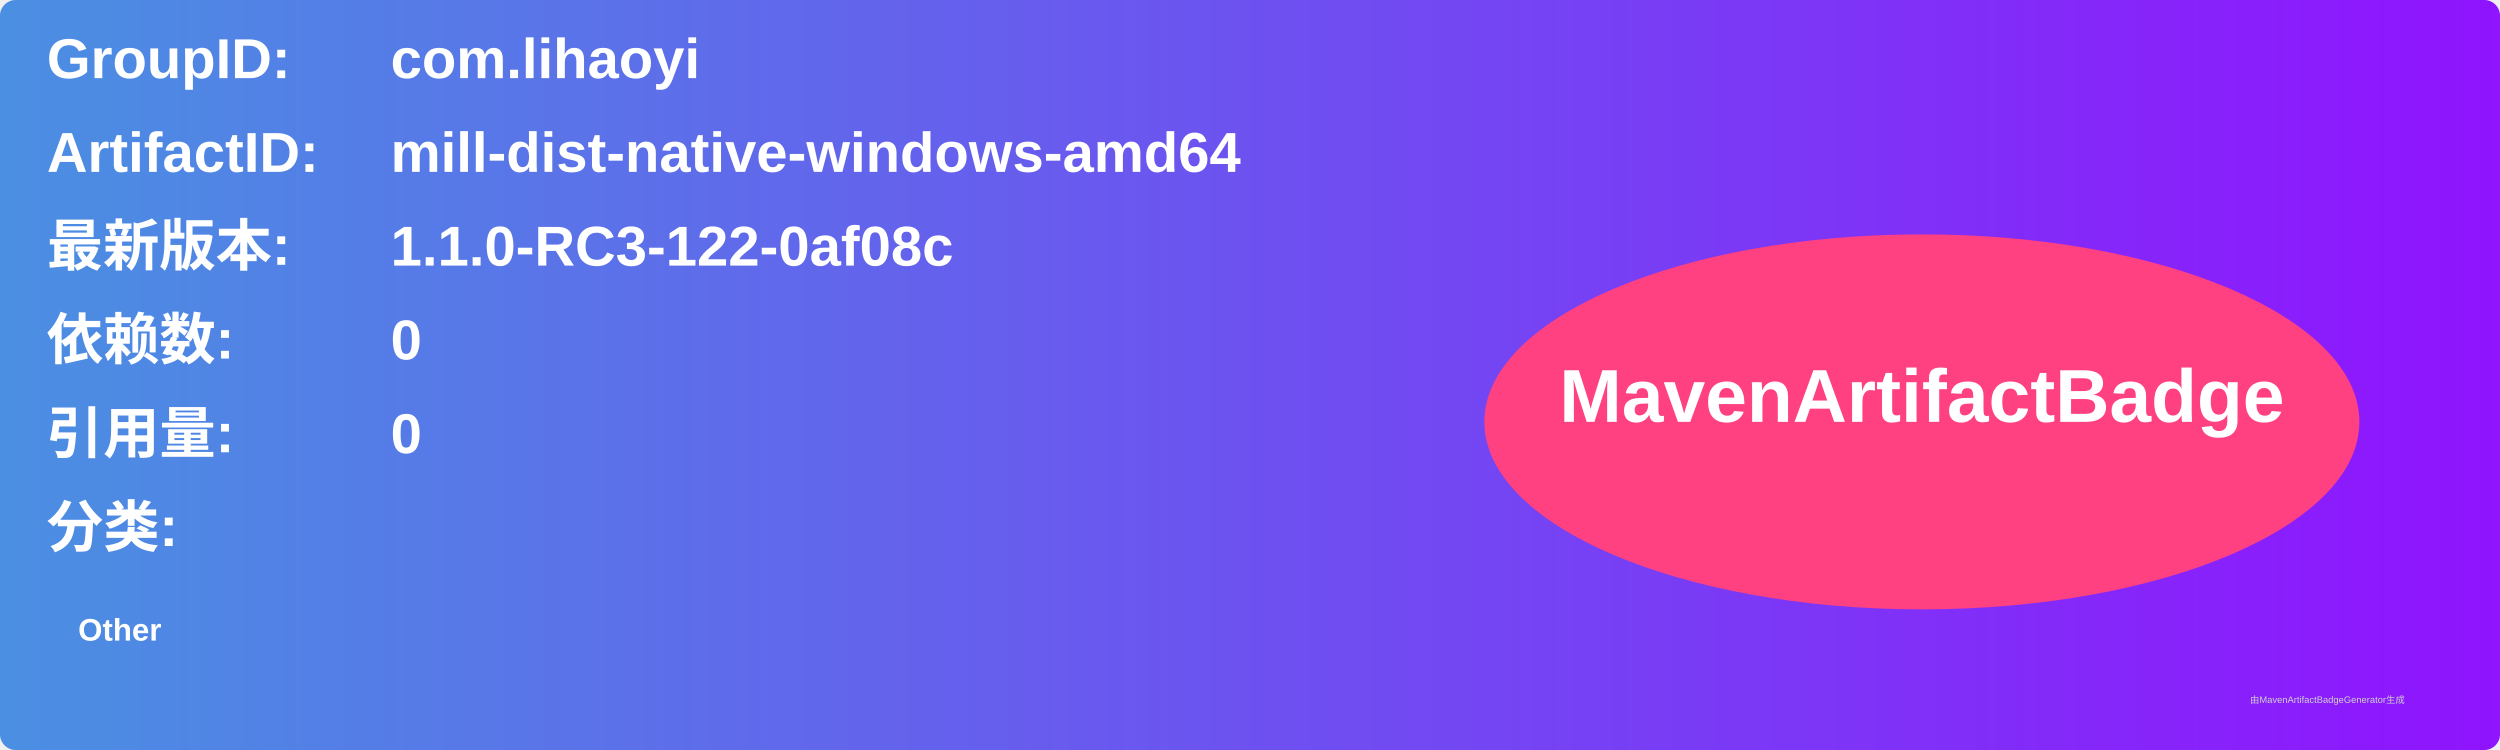
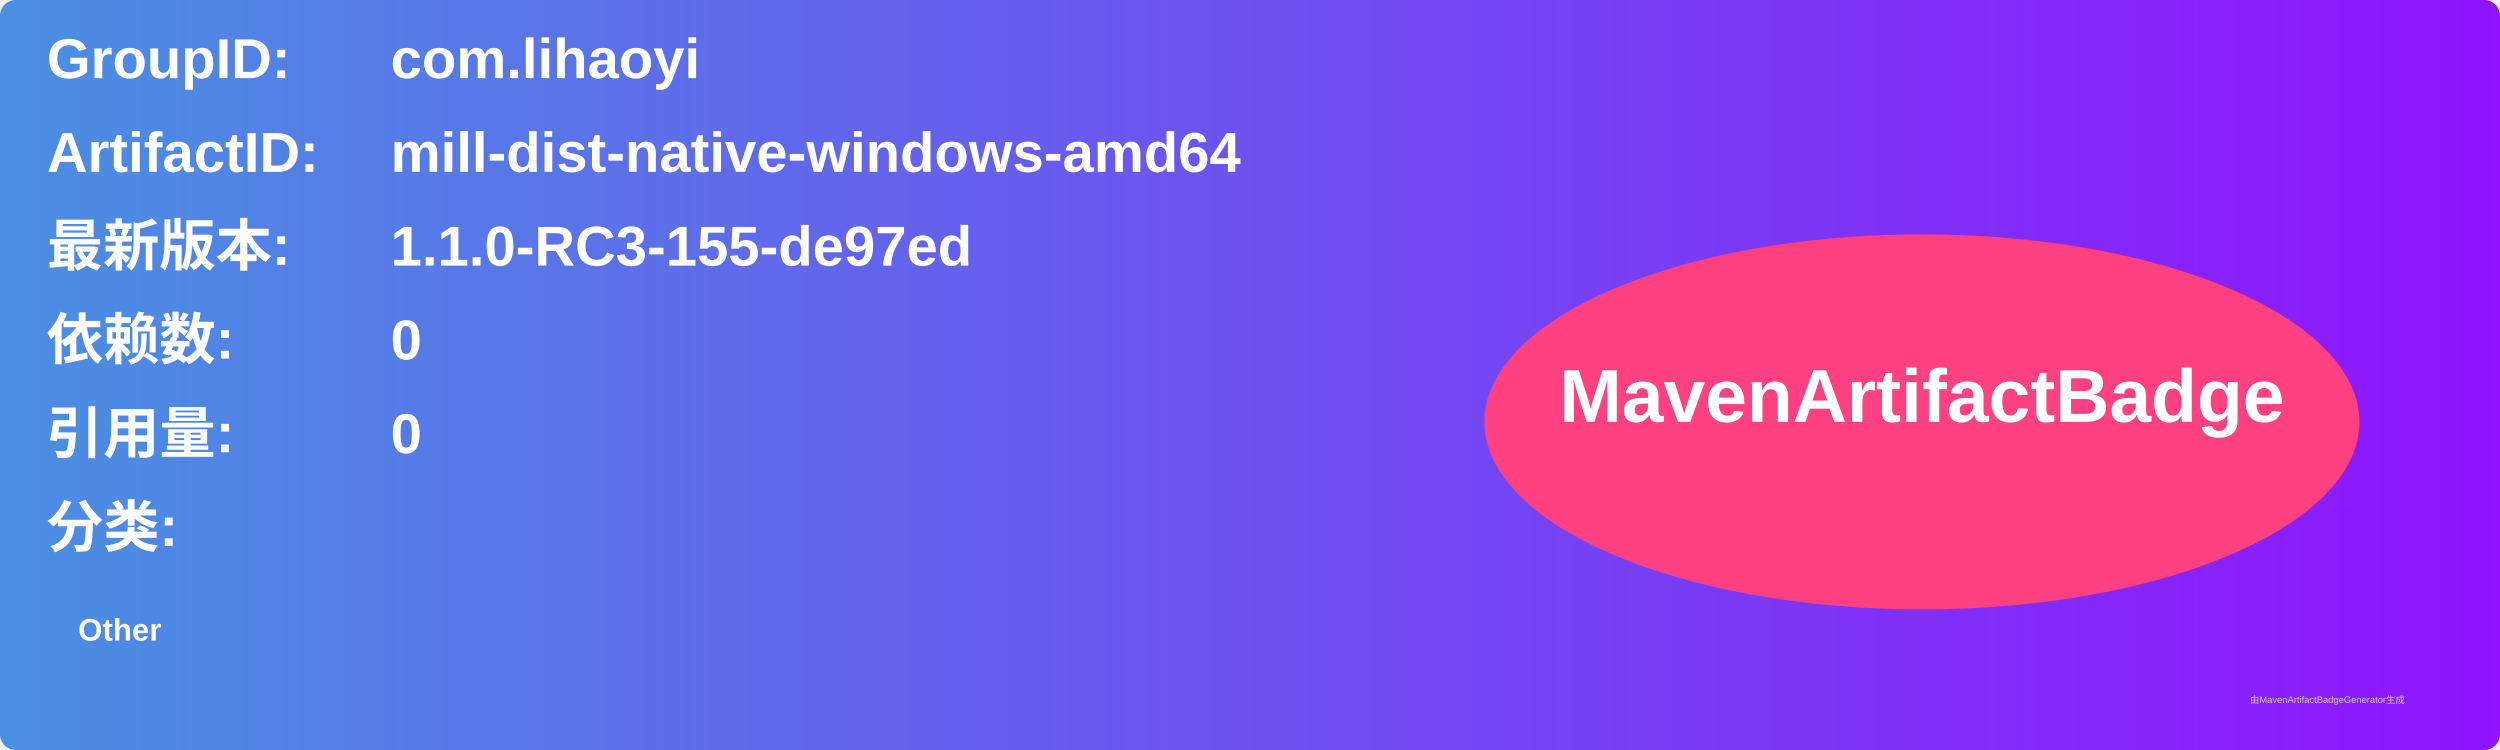
<svg xmlns="http://www.w3.org/2000/svg" width="800" height="240" viewBox="0 0 800 240">
  <linearGradient id="grad" x1="0%" y1="0%" x2="100%" y2="0%">
    <stop offset="0%" stop-color="#4a90e2" />
    <stop offset="100%" stop-color="#9013fe" />
  </linearGradient>
  <rect width="100%" height="100%" rx="5" ry="5" fill="url(#grad)" />
  <g transform="translate(15, 15)">
    <text x="0" y="10" font-family="Arial" font-size="18" fill="white" font-weight="bold" width="260">GroupID:</text>
    <text x="110" y="10" font-family="Arial" font-size="18" fill="white" font-weight="bold" width="460">com.lihaoyi</text>
    <text x="0" y="40" font-family="Arial" font-size="18" fill="white" font-weight="bold" width="260">ArtifactID:</text>
    <text x="110" y="40" font-family="Arial" font-size="18" fill="white" font-weight="bold" width="460">mill-dist-native-windows-amd64</text>
    <text x="0" y="70" font-family="Arial" font-size="18" fill="white" font-weight="bold">最新版本:</text>
    <text x="110" y="70" font-family="Arial" font-size="18" fill="white" font-weight="bold">
-       <tspan font-weight="bold">1.1.0-RC3-122-0af08c</tspan>
+       <tspan font-weight="bold">1.1.0-RC3-155-de97ed</tspan>
    </text>
    <text x="0" y="100" font-family="Arial" font-size="18" fill="white" font-weight="bold">依赖数: </text>
    <text x="110" y="100" font-family="Arial" font-size="18" fill="white">
      <tspan font-weight="bold">0</tspan>
    </text>
    <text x="0" y="130" font-family="Arial" font-size="18" fill="white" font-weight="bold">引用量: </text>
    <text x="110" y="130" font-family="Arial" font-size="18" fill="white">
      <tspan font-weight="bold">0</tspan>
    </text>
    <text x="0" y="160" font-family="Arial" font-size="18" fill="white" font-weight="bold">分类:</text>
    <text x="10" y="190" font-family="Arial" font-size="10" fill="white">
      <tspan font-weight="bold">Other</tspan>
    </text>
    <ellipse cx="600" cy="120" rx="140" ry="60" fill="#ff4081" />
    <text x="600" y="120" text-anchor="middle" font-family="Arial" font-size="24" fill="white" font-weight="bold">MavenArtifactBadge</text>
  </g>
  <text x="720" y="225" font-family="Arial" font-size="3" fill="#d0d0d0">由MavenArtifactBadgeGenerator生成</text>
</svg>
